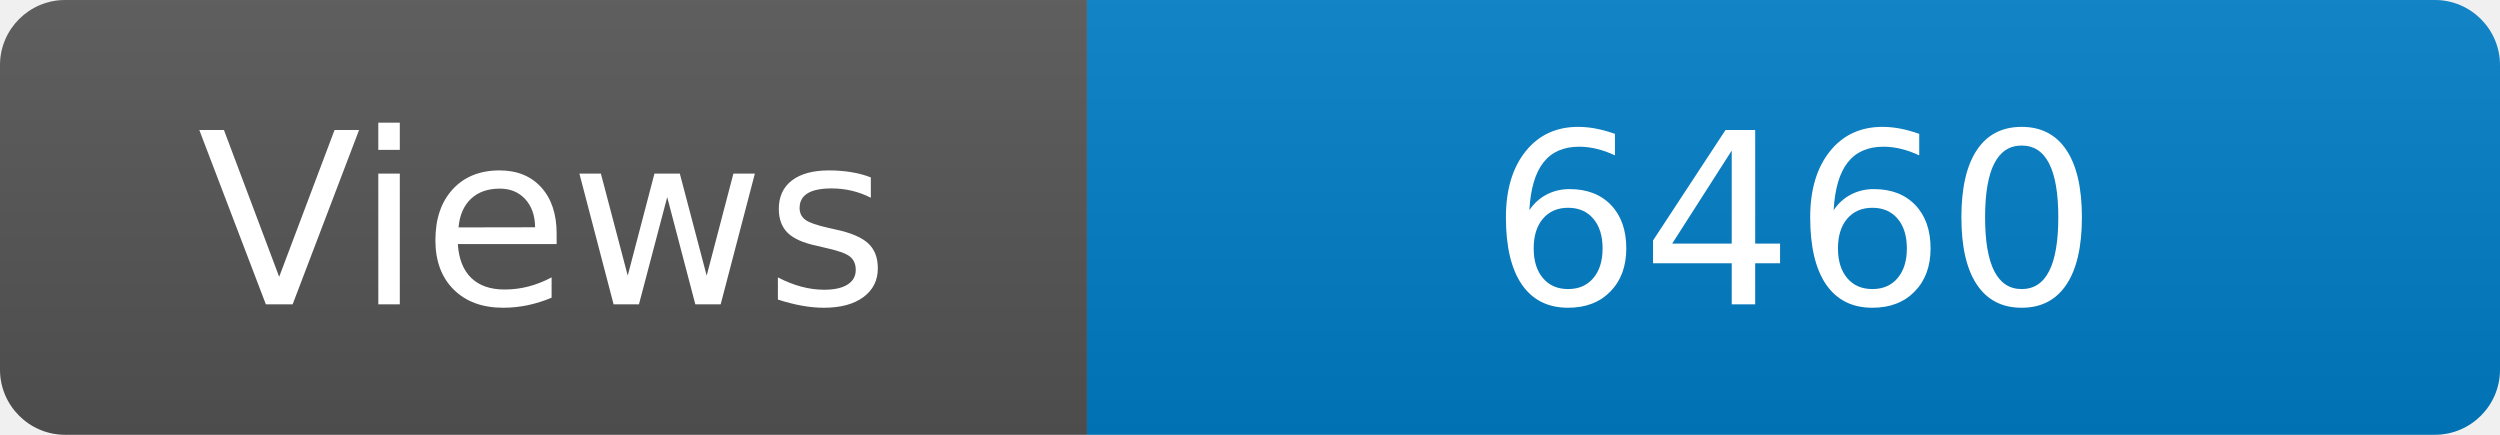
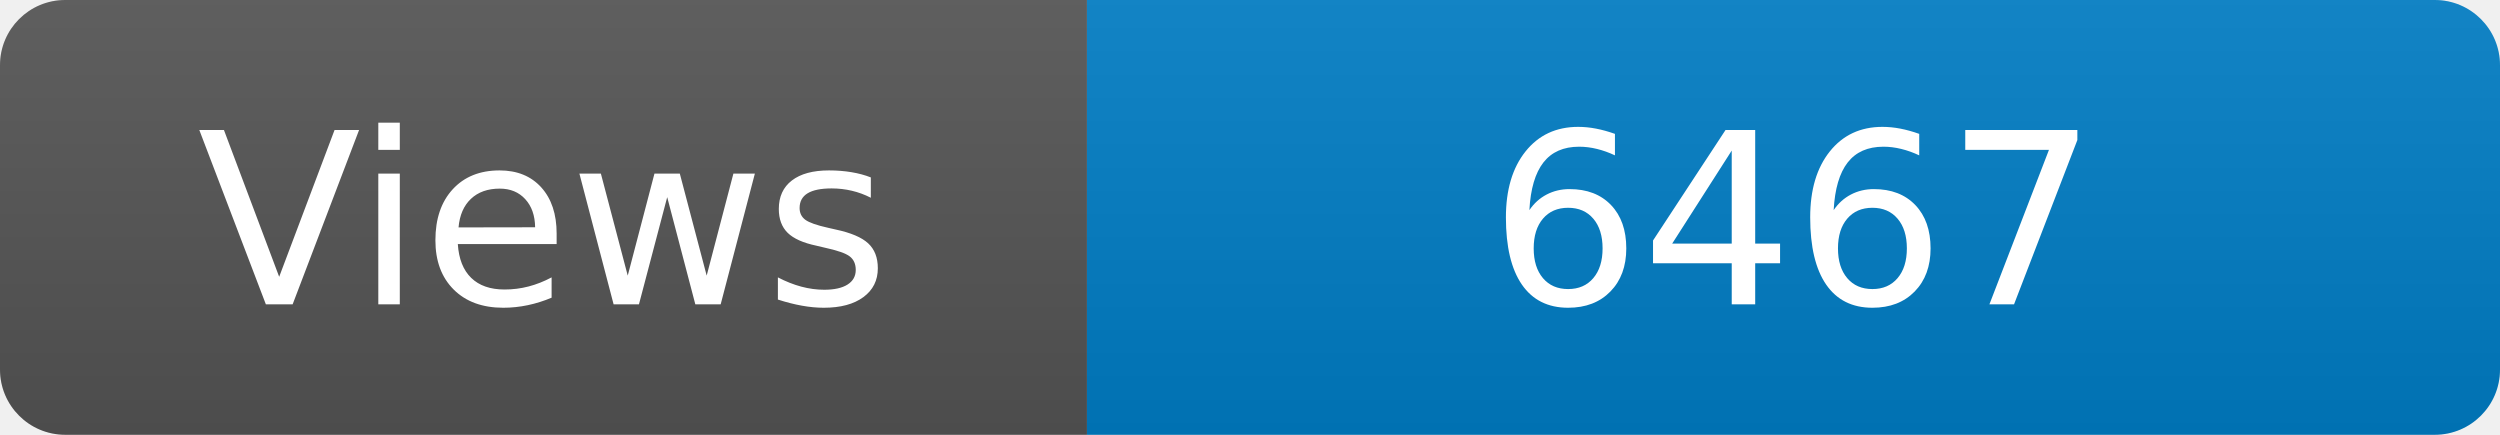
<svg xmlns="http://www.w3.org/2000/svg" width="115" height="20" role="img" aria-label="Maintained?: yes">
  <linearGradient id="s" x2="0" y2="100%">
    <stop offset="0" stop-color="#bbb" stop-opacity=".1" />
    <stop offset="1" stop-opacity=".1" />
  </linearGradient>
  <clipPath id="r">
    <rect width="115" height="20" rx="3" fill="#fff" />
  </clipPath>
  <g clip-path="url(#r)">
    <rect width="50" height="20" fill="#555" />
    <rect x="50" width="160" height="20" fill="#007ec6" />
    <rect width="115" height="20" fill="url(#s)" />
  </g>
  <g fill="#fff" text-anchor="middle" font-family="Verdana,Geneva,DejaVu Sans,sans-serif" font-size="110">
    <text x="250" y="140" transform="scale(.1)" fill="#fff">Views</text>
-     <text x="825" y="140" transform="scale(.1)" fill="#fff">6460</text>
+     <text x="825" y="140" transform="scale(.1)" fill="#fff">6467</text>
  </g>
</svg>
